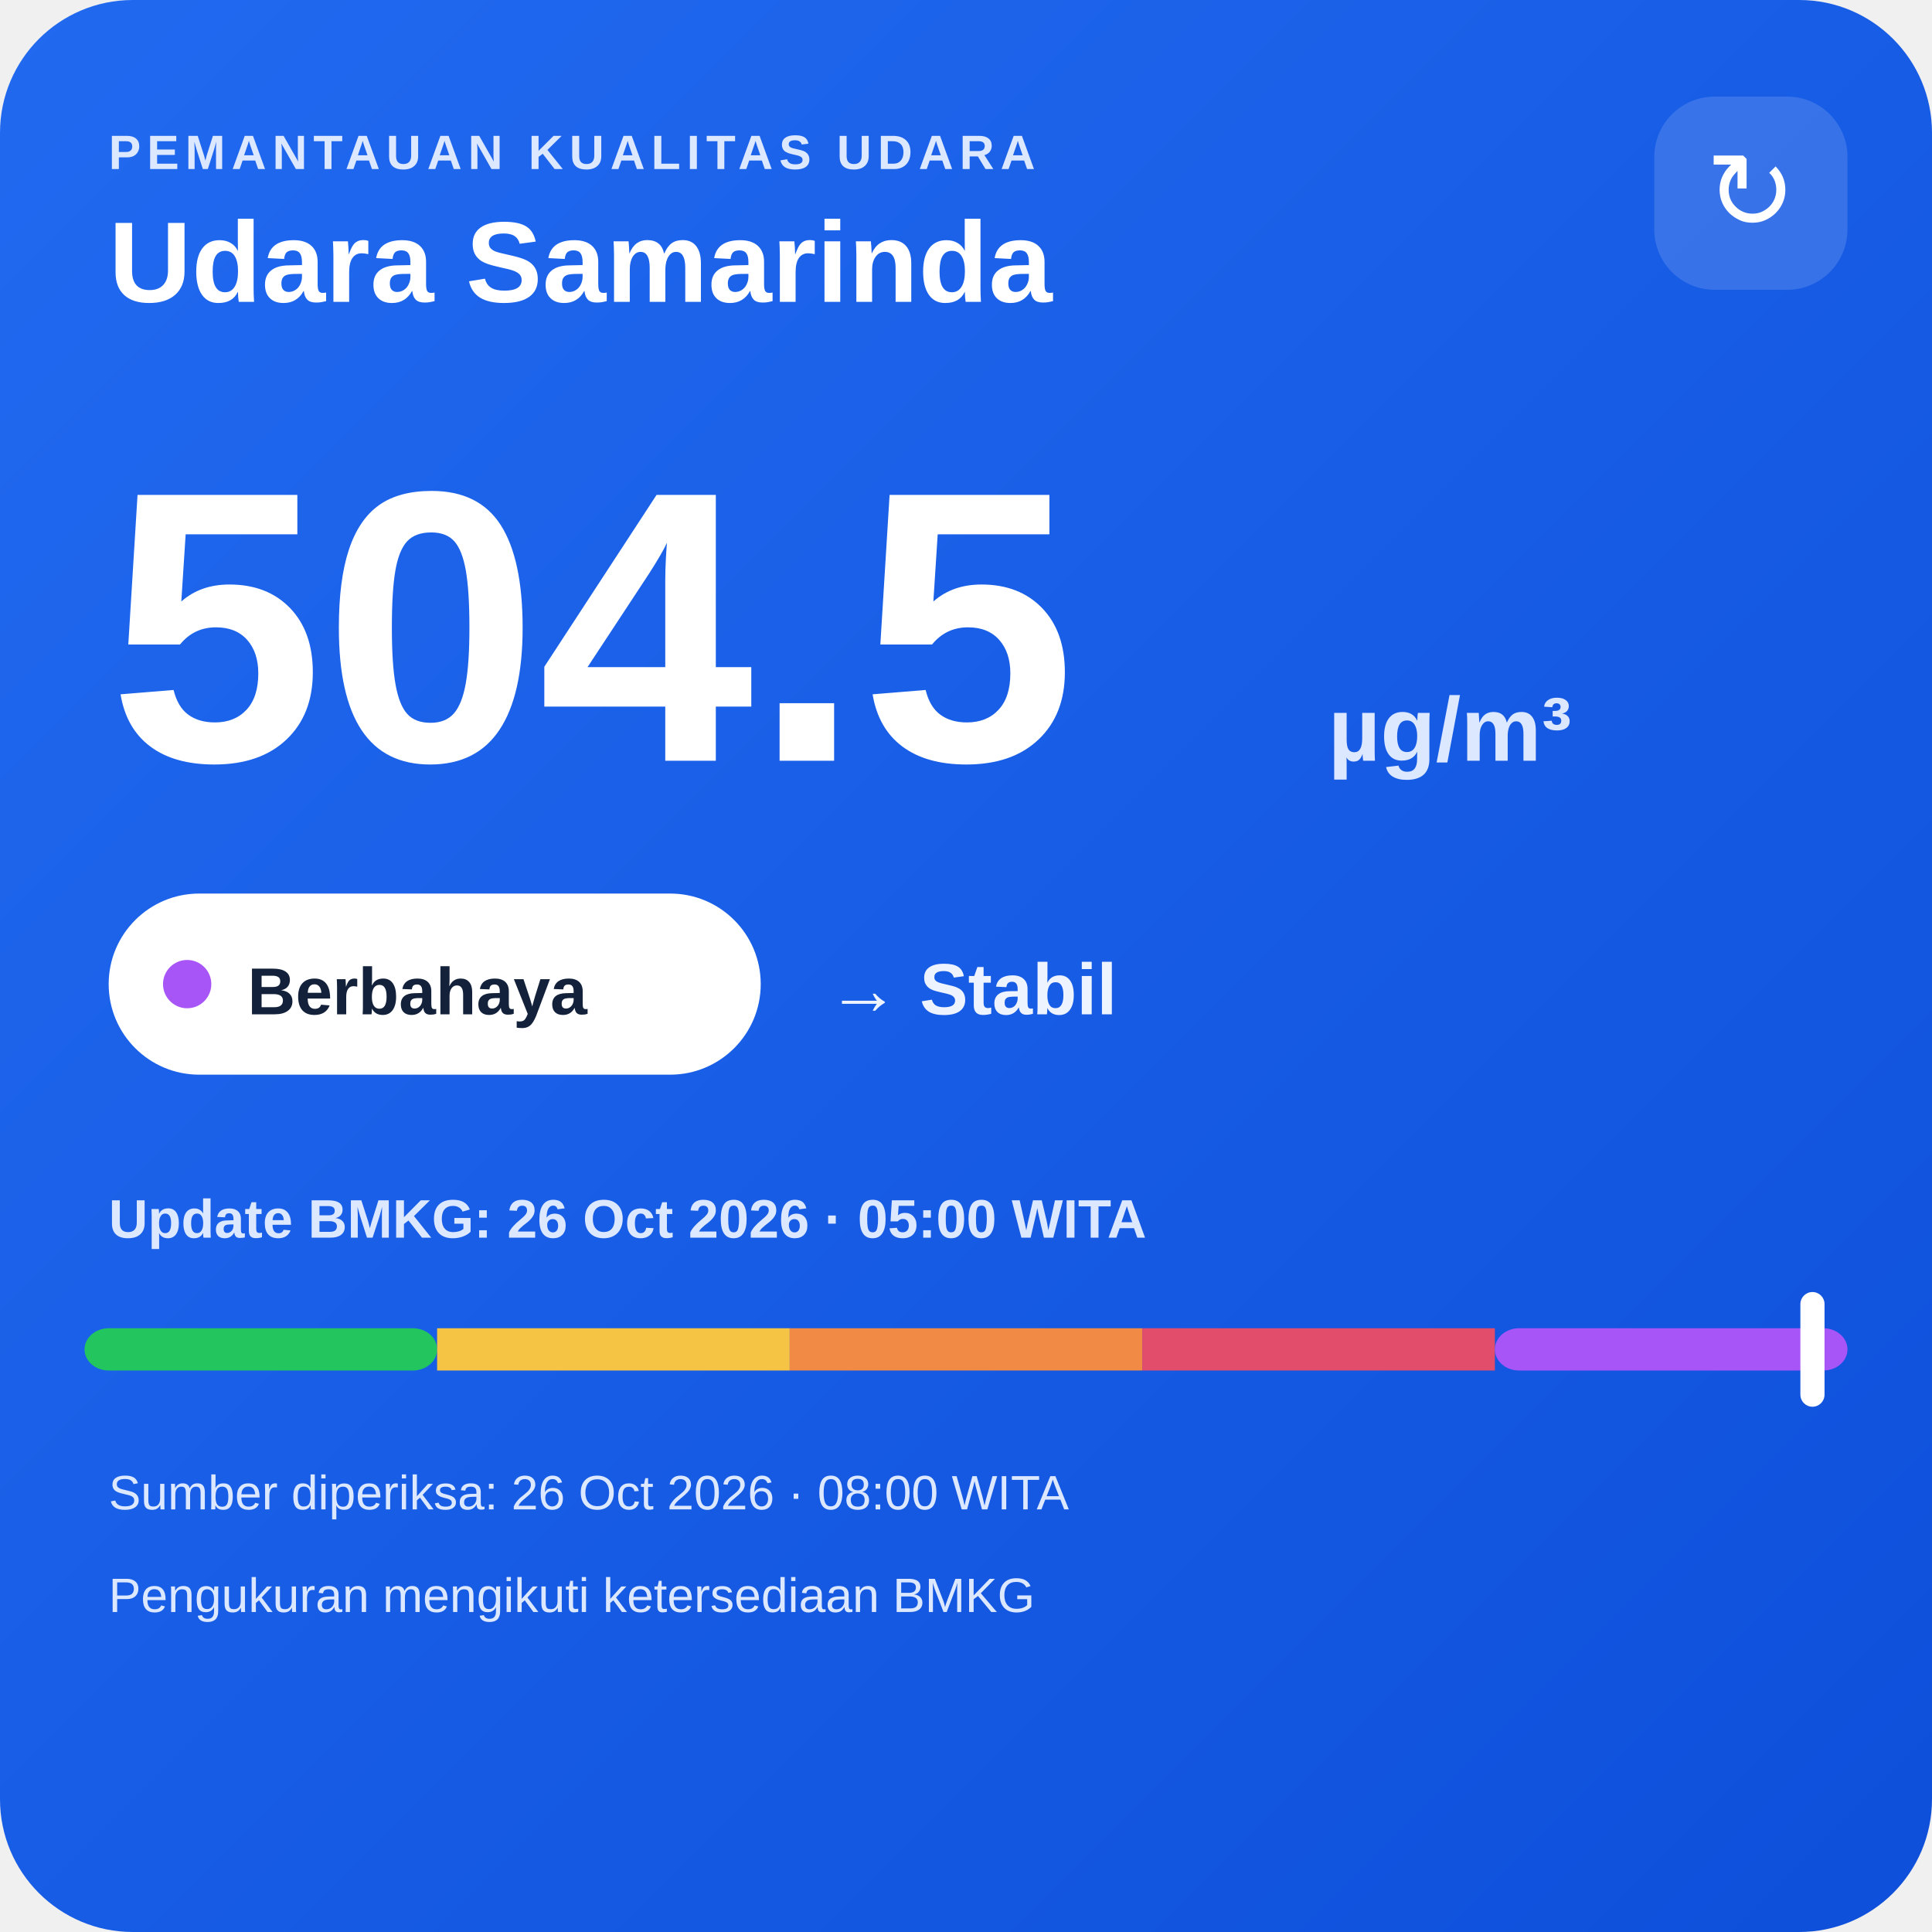
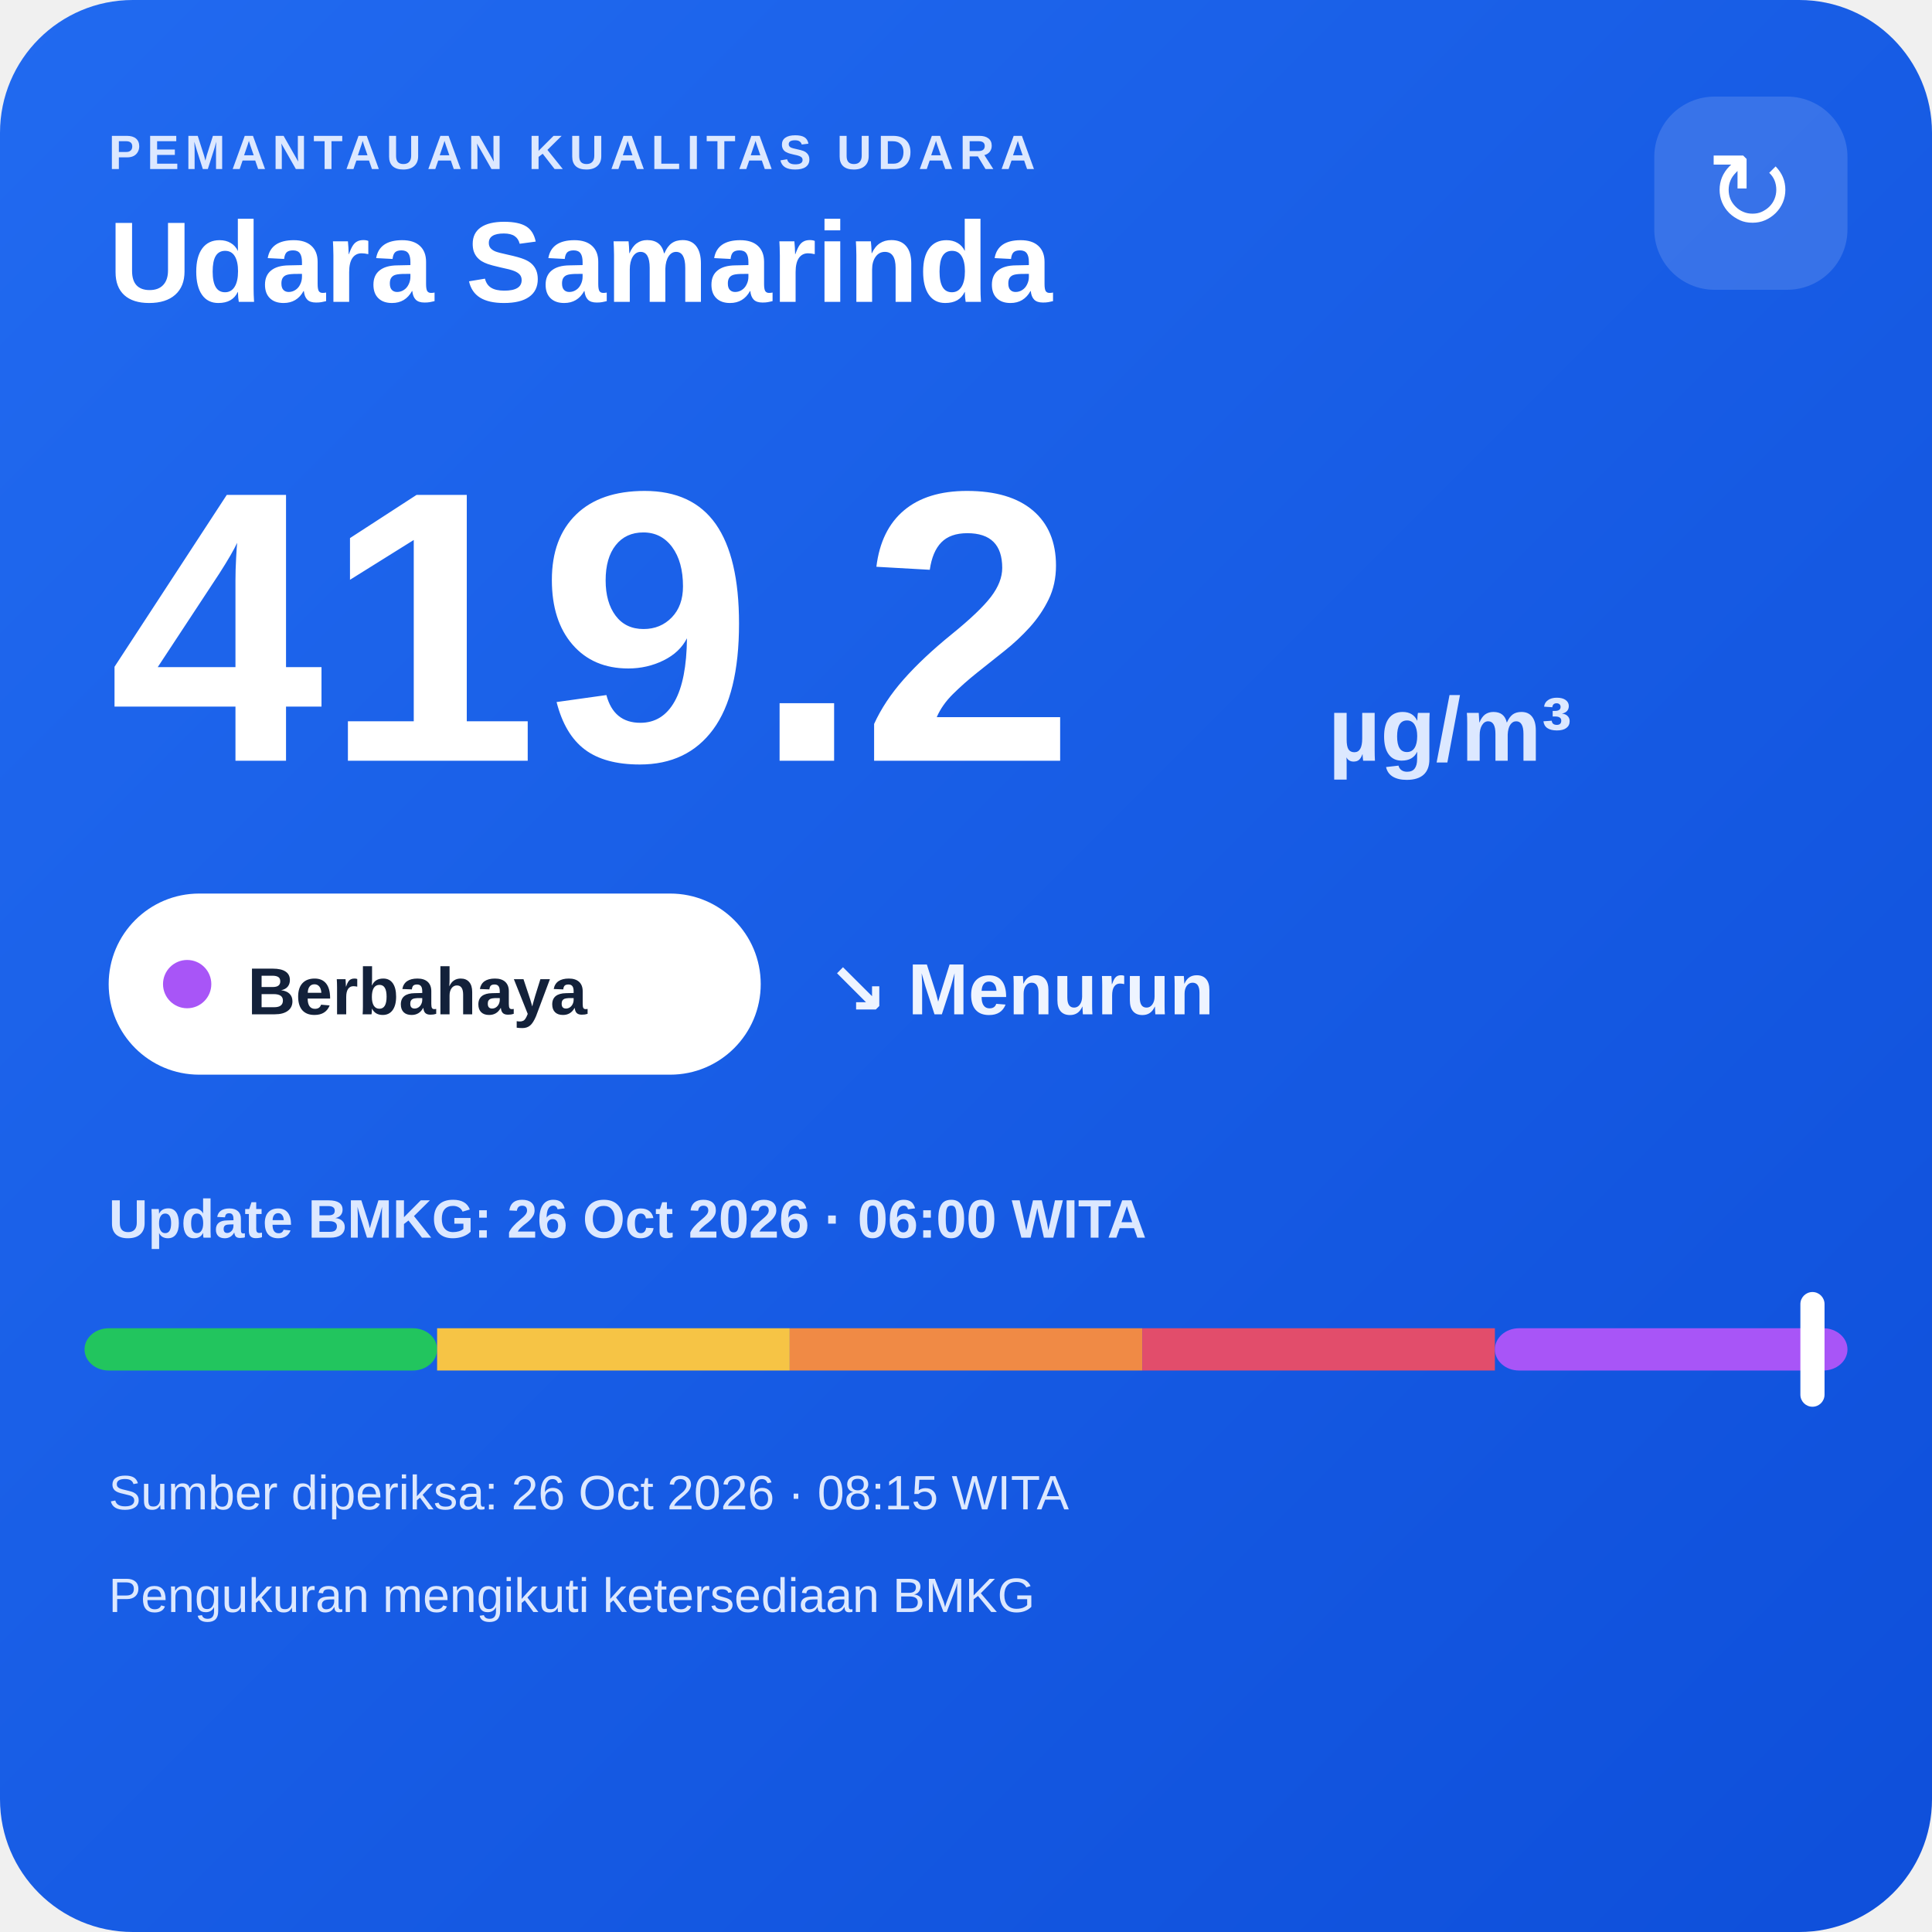
<svg xmlns="http://www.w3.org/2000/svg" width="320" height="320" viewBox="0 0 320 320">
  <defs>
    <linearGradient id="bg" x1="0" y1="0" x2="1" y2="1">
      <stop offset="0" stop-color="#216af0" />
      <stop offset="1" stop-color="#0e4fda" />
    </linearGradient>
  </defs>
  <rect width="320" height="320" rx="22" fill="url(#bg)" />
  <text x="18" y="28" fill="#dce8ff" font-family="Arial,sans-serif" font-size="8" font-weight="700" letter-spacing="1">PEMANTAUAN KUALITAS UDARA</text>
  <text x="18" y="50" fill="#ffffff" font-family="Arial,sans-serif" font-size="19" font-weight="700">Udara Samarinda</text>
  <rect x="274" y="16" width="32" height="32" rx="10" fill="#ffffff" fill-opacity=".14" />
  <text x="290" y="38" text-anchor="middle" fill="#ffffff" font-family="Arial,sans-serif" font-size="18">↻</text>
-   <text x="18" y="126" fill="#ffffff" font-family="Arial,sans-serif" font-size="64" font-weight="800">504.5</text>
+   <text x="18" y="126" fill="#ffffff" font-family="Arial,sans-serif" font-size="64" font-weight="800">419.2</text>
  <text x="220" y="126" fill="#dce8ff" font-family="Arial,sans-serif" font-size="15" font-weight="700">µg/m³</text>
  <rect x="18" y="148" width="108" height="30" rx="15" fill="#ffffff" />
  <circle cx="31" cy="163" r="4" fill="#a855f7" />
  <text x="41" y="168" fill="#13213a" font-family="Arial,sans-serif" font-size="11" font-weight="700">Berbahaya</text>
-   <text x="137" y="168" fill="#eef4ff" font-family="Arial,sans-serif" font-size="12" font-weight="700">→ Stabil</text>
-   <text x="18" y="205" fill="#dce8ff" font-family="Arial,sans-serif" font-size="9" font-weight="700">Update BMKG: 26 Oct 2026 · 05:00 WITA</text>
+   <text x="137" y="168" fill="#eef4ff" font-family="Arial,sans-serif" font-size="12" font-weight="700">↘ Menurun</text>
+   <text x="18" y="205" fill="#dce8ff" font-family="Arial,sans-serif" font-size="9" font-weight="700">Update BMKG: 26 Oct 2026 · 06:00 WITA</text>
  <rect x="14" y="220" width="58.4" height="7" rx="4" fill="#22c55e" />
  <rect x="72.4" y="220" width="58.4" height="7" fill="#f6c445" />
  <rect x="130.8" y="220" width="58.4" height="7" fill="#f08a45" />
  <rect x="189.2" y="220" width="58.4" height="7" fill="#e24d6b" />
  <rect x="247.6" y="220" width="58.4" height="7" rx="4" fill="#a855f7" />
  <rect x="298.2" y="214" width="4" height="19" rx="2" fill="#ffffff" />
-   <text x="18" y="250" fill="#dce8ff" font-family="Arial,sans-serif" font-size="8">Sumber diperiksa: 26 Oct 2026 · 08:00 WITA</text>
+   <text x="18" y="250" fill="#dce8ff" font-family="Arial,sans-serif" font-size="8">Sumber diperiksa: 26 Oct 2026 · 08:15 WITA</text>
  <text x="18" y="267" fill="#dce8ff" font-family="Arial,sans-serif" font-size="8">Pengukuran mengikuti ketersediaan BMKG</text>
</svg>
